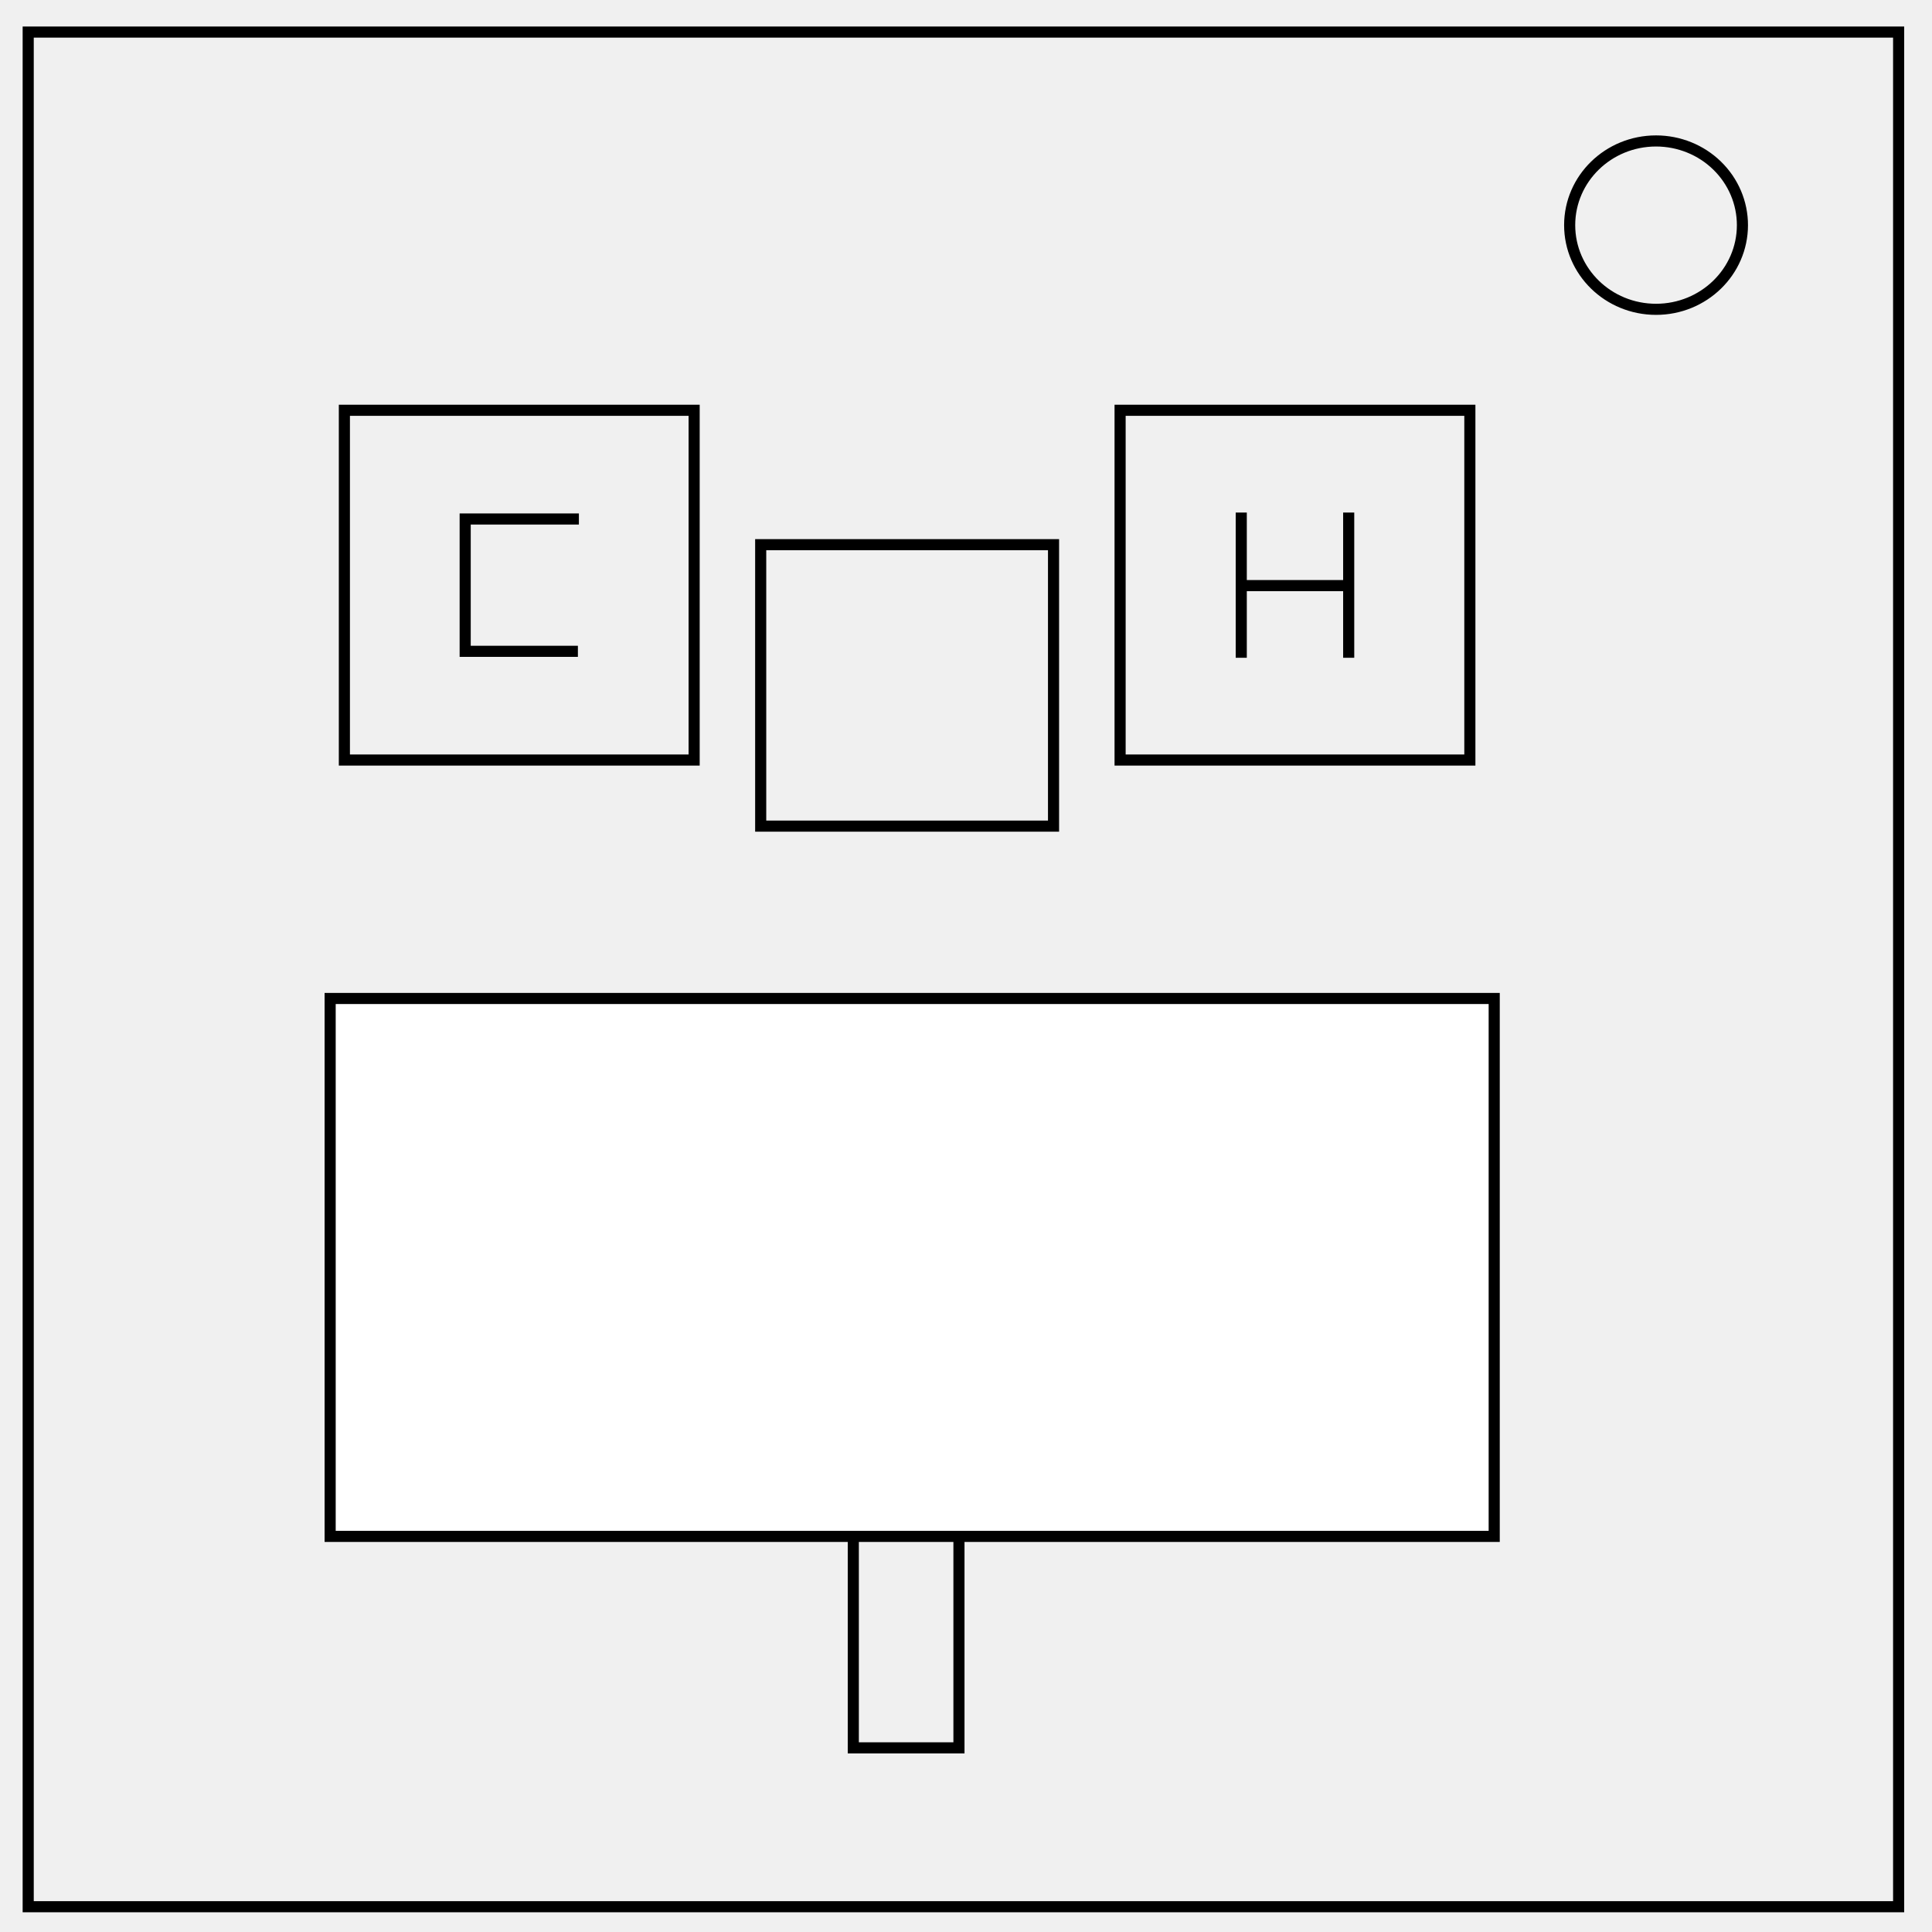
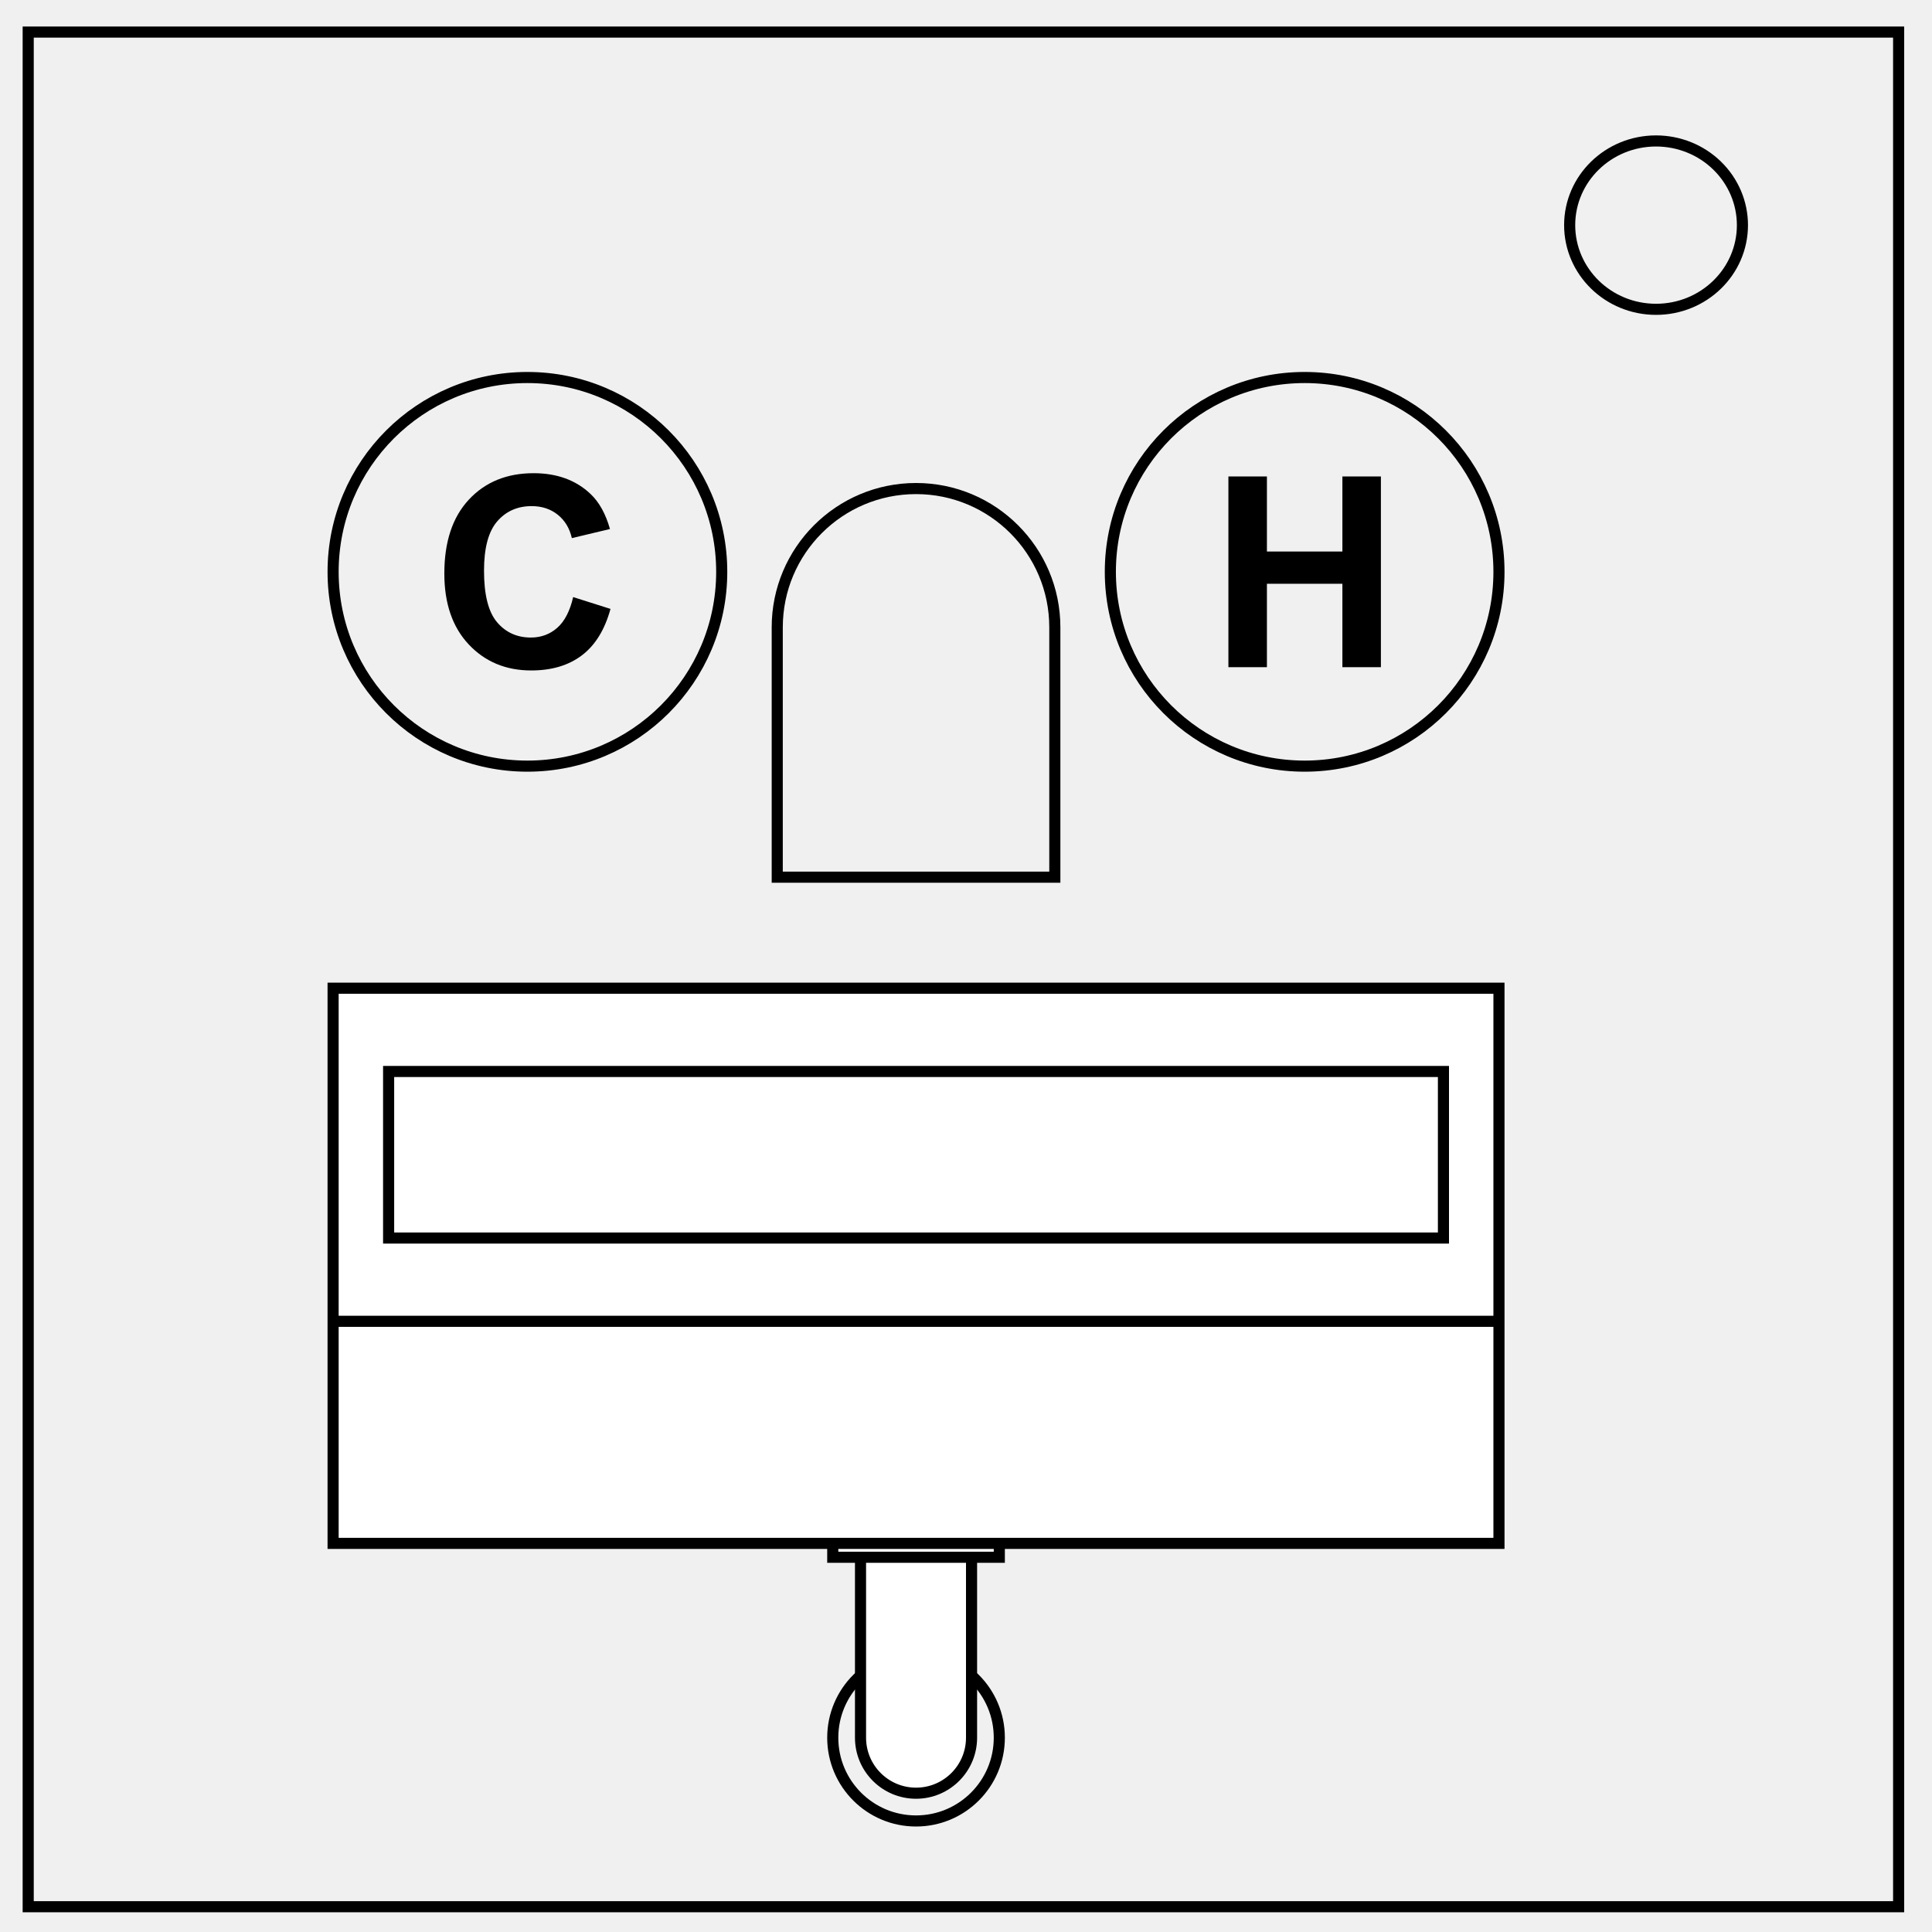
- <svg xmlns="http://www.w3.org/2000/svg" viewBox="0 0 348 348" fill="none">
-   <path d="M5.08 5.776h336.91v337.67H5.08z" stroke-width="2" stroke="#000" />
-   <path d="M282.734 40.554c0-8.376 6.966-15.165 15.56-15.165 4.126 0 8.084 1.594 11 4.44 2.92 2.842 4.56 6.7 4.56 10.722 0 8.376-6.967 15.165-15.56 15.165-8.594 0-15.56-6.79-15.56-15.166z" stroke-width="2" stroke="#000" />
-   <path stroke="#000" stroke-width="2" stroke-miterlimit="10" d="M62.031 73.901h63v63h-63zm139.726 0h63v63h-63zM137.02 98.11h52.747v50.696H137.02zm16.68 159.627h19.031v57.094H153.7z" />
-   <path fill="#fff" stroke="#000" stroke-width="2" stroke-miterlimit="10" d="M59.468 179.85h209.675v96.891H59.468z" />
-   <path d="M103.273 93.484H83.79v23.834h19.303" stroke="#000" stroke-width="2" stroke-linecap="square" />
-   <path d="M223.58 93.322v24.159m19.353-24.159v24.159m-18.526-12h17.828" stroke="#000" stroke-width="2" stroke-linecap="square" stroke-miterlimit="10" />
+ <svg xmlns="http://www.w3.org/2000/svg" fill="none" viewBox="0 0 348 348">
+   <path stroke="#000" stroke-width="2" d="M180 313a15 15 0 1 1-30 0 15 15 0 1 1 30 0z" />
+   <path fill="#fff" stroke="#000" stroke-width="2" d="M155 273v40c0 5.523 4.477 10 10 10s10-4.477 10-10v-40h-20z" />
+   <path stroke="#000" stroke-width="2" d="M5.08 5.776h336.91v337.67H5.08z" />
+   <path stroke="#000" stroke-width="2" d="M282.734 40.554c0-8.376 6.966-15.165 15.56-15.165 4.126 0 8.084 1.594 11 4.44 2.92 2.842 4.56 6.7 4.56 10.722 0 8.376-6.967 15.165-15.56 15.165-8.594 0-15.56-6.79-15.56-15.166zM130 103a35 35 0 1 1-70 0 35 35 0 1 1 70 0zm140 0a35 35 0 1 1-70 0 35 35 0 1 1 70 0zM165 88c-13.807 0-25 11.193-25 25v45h50v-45c0-13.807-11.193-25-25-25z" />
+   <path fill="#fff" stroke="#000" stroke-width="2" d="M150 270.5h30v10h-30z" />
+   <path fill="#fff" stroke="#000" stroke-width="2" d="M60 178h210v100H60z" />
+   <path stroke="#000" stroke-width="2" d="M70 193h190v30H70zm-10 45h210" />
+   <path fill="#000" d="M103.238 107.547l6.727 2.133c-1.031 3.75-2.746 6.535-5.145 8.355-2.398 1.82-5.441 2.73-9.129 2.73-4.562 0-8.312-1.558-11.25-4.675-2.937-3.117-4.406-7.38-4.406-12.785 0-5.719 1.477-10.16 4.43-13.325 2.953-3.164 6.836-4.746 11.648-4.746 4.203 0 7.617 1.243 10.242 3.727 1.563 1.469 2.735 3.578 3.516 6.328l-6.867 1.64c-.406-1.78-1.254-3.187-2.543-4.218-1.29-1.031-2.856-1.547-4.7-1.547-2.546 0-4.613.914-6.198 2.742-1.586 1.828-2.38 4.79-2.38 8.883 0 4.344.782 7.438 2.344 9.281 1.563 1.844 3.594 2.766 6.094 2.766 1.844 0 3.43-.586 4.758-1.758 1.328-1.172 2.281-3.015 2.86-5.531zM221.266 120.18V85.82h6.937v13.524h13.594V85.82h6.937v34.36h-6.937v-15.024h-13.594v15.024z" />
</svg>
